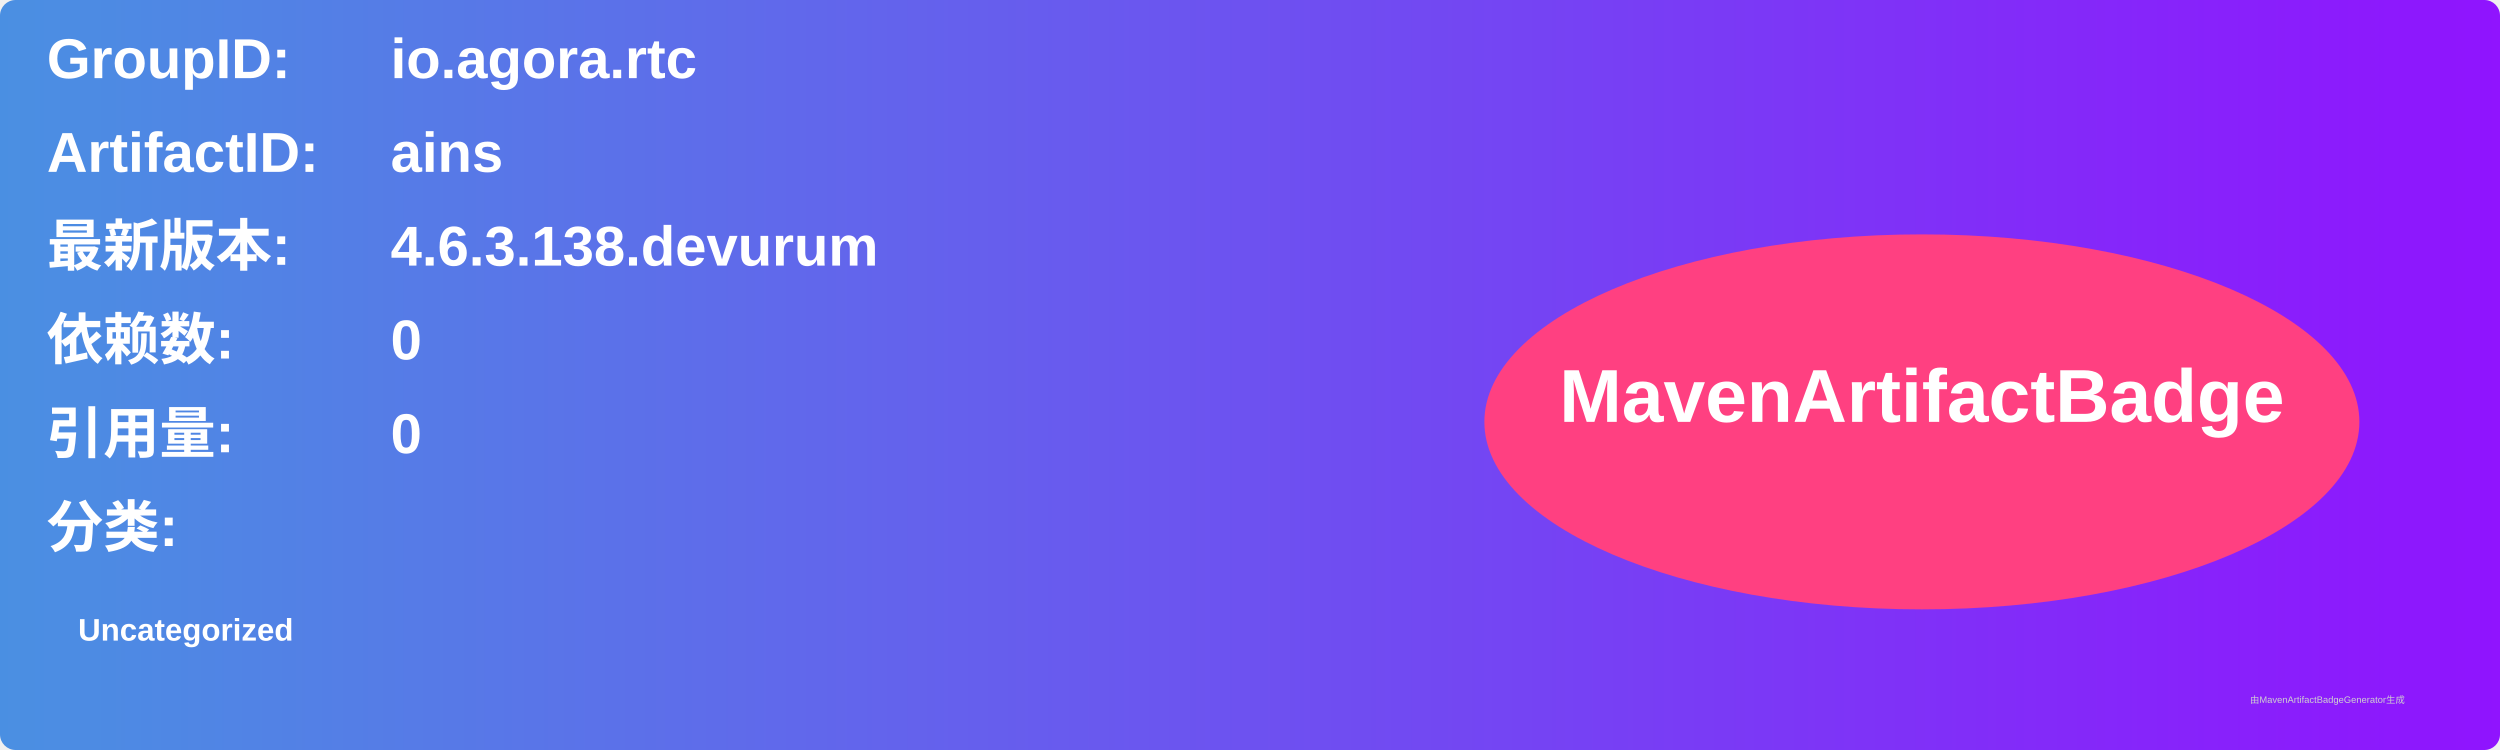
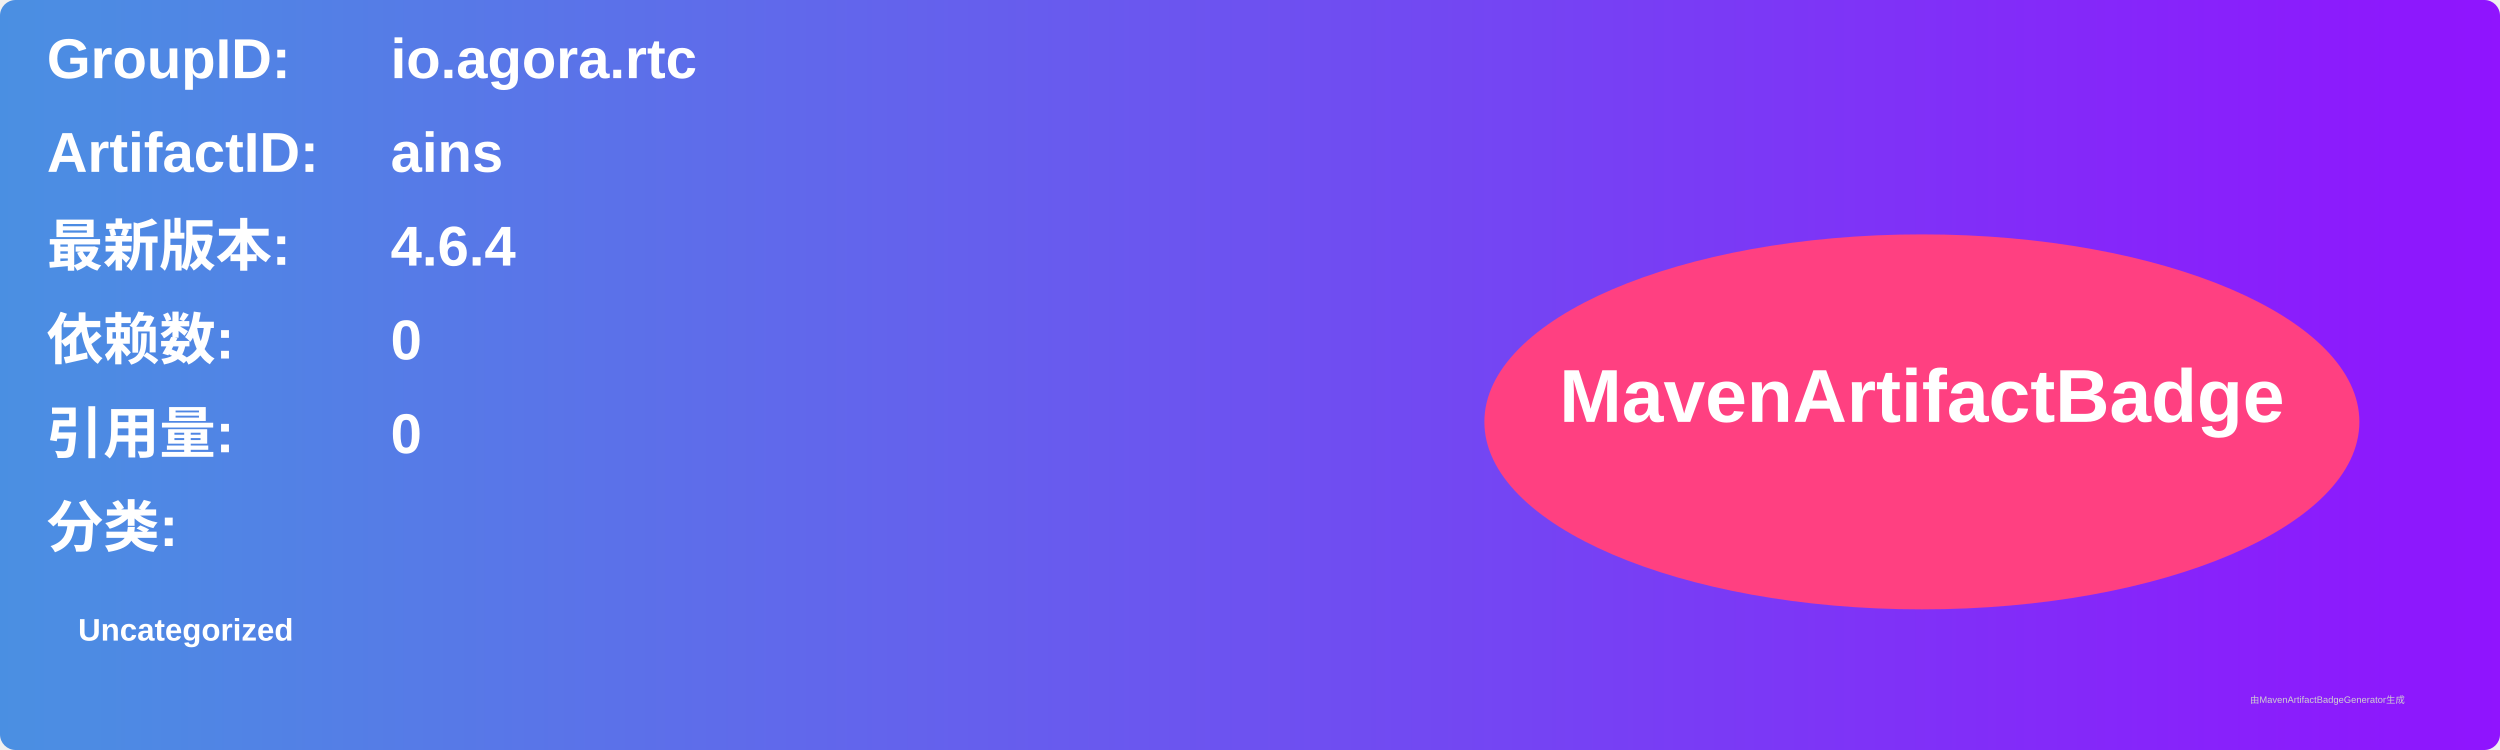
<svg xmlns="http://www.w3.org/2000/svg" width="800" height="240" viewBox="0 0 800 240">
  <linearGradient id="grad" x1="0%" y1="0%" x2="100%" y2="0%">
    <stop offset="0%" stop-color="#4a90e2" />
    <stop offset="100%" stop-color="#9013fe" />
  </linearGradient>
  <rect width="100%" height="100%" rx="5" ry="5" fill="url(#grad)" />
  <g transform="translate(15, 15)">
    <text x="0" y="10" font-family="Arial" font-size="18" fill="white" font-weight="bold" width="260">GroupID:</text>
    <text x="110" y="10" font-family="Arial" font-size="18" fill="white" font-weight="bold" width="460">io.agora.rtc</text>
    <text x="0" y="40" font-family="Arial" font-size="18" fill="white" font-weight="bold" width="260">ArtifactID:</text>
    <text x="110" y="40" font-family="Arial" font-size="18" fill="white" font-weight="bold" width="460">ains</text>
    <text x="0" y="70" font-family="Arial" font-size="18" fill="white" font-weight="bold">最新版本:</text>
    <text x="110" y="70" font-family="Arial" font-size="18" fill="white" font-weight="bold">
-       <tspan font-weight="bold">4.6.3.138.devurum</tspan>
+       <tspan font-weight="bold">4.6.4</tspan>
    </text>
    <text x="0" y="100" font-family="Arial" font-size="18" fill="white" font-weight="bold">依赖数: </text>
    <text x="110" y="100" font-family="Arial" font-size="18" fill="white">
      <tspan font-weight="bold">0</tspan>
    </text>
    <text x="0" y="130" font-family="Arial" font-size="18" fill="white" font-weight="bold">引用量: </text>
    <text x="110" y="130" font-family="Arial" font-size="18" fill="white">
      <tspan font-weight="bold">0</tspan>
    </text>
    <text x="0" y="160" font-family="Arial" font-size="18" fill="white" font-weight="bold">分类:</text>
    <text x="10" y="190" font-family="Arial" font-size="10" fill="white">
      <tspan font-weight="bold">Uncategorized</tspan>
    </text>
    <ellipse cx="600" cy="120" rx="140" ry="60" fill="#ff4081" />
    <text x="600" y="120" text-anchor="middle" font-family="Arial" font-size="24" fill="white" font-weight="bold">MavenArtifactBadge</text>
  </g>
  <text x="720" y="225" font-family="Arial" font-size="3" fill="#d0d0d0">由MavenArtifactBadgeGenerator生成</text>
</svg>
